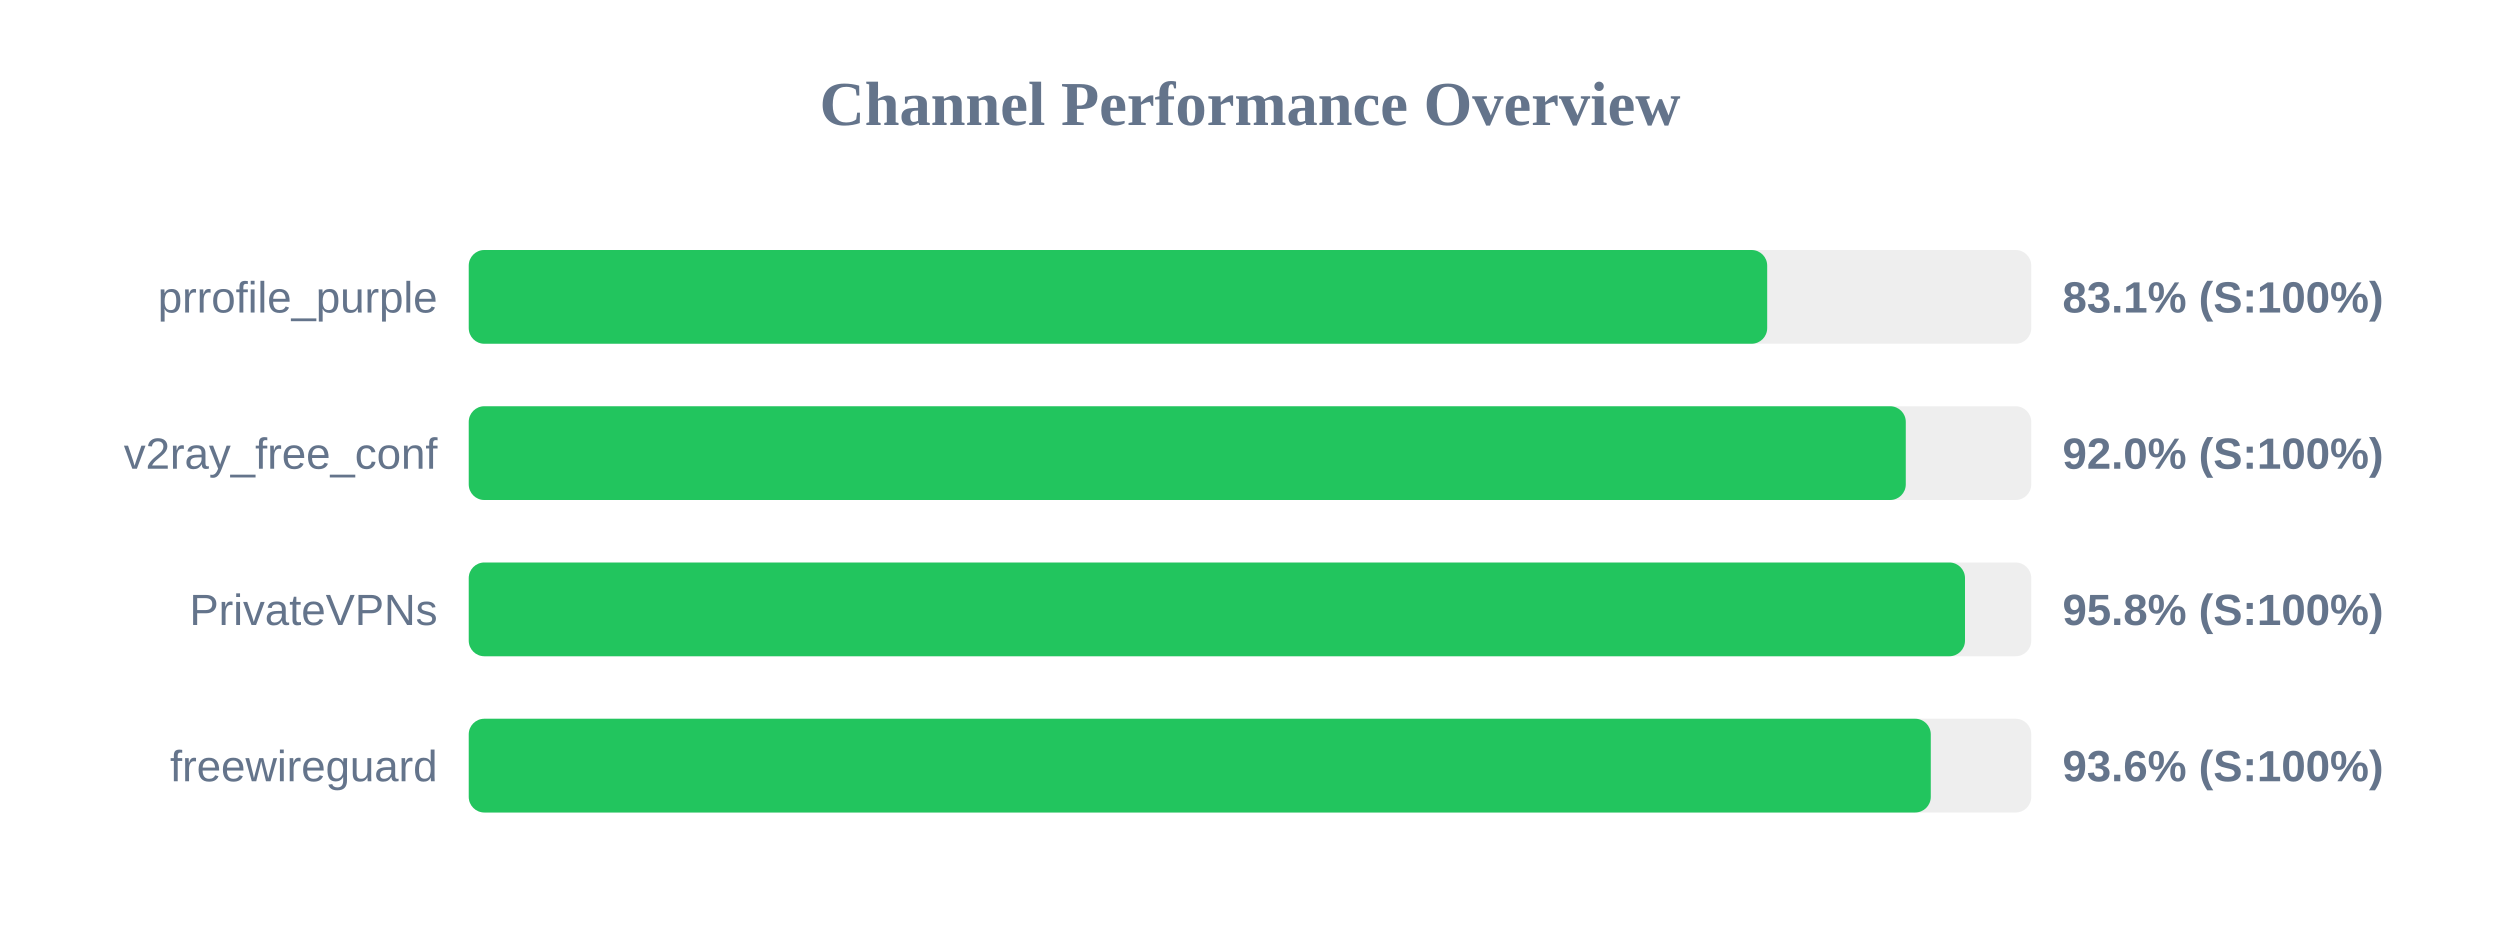
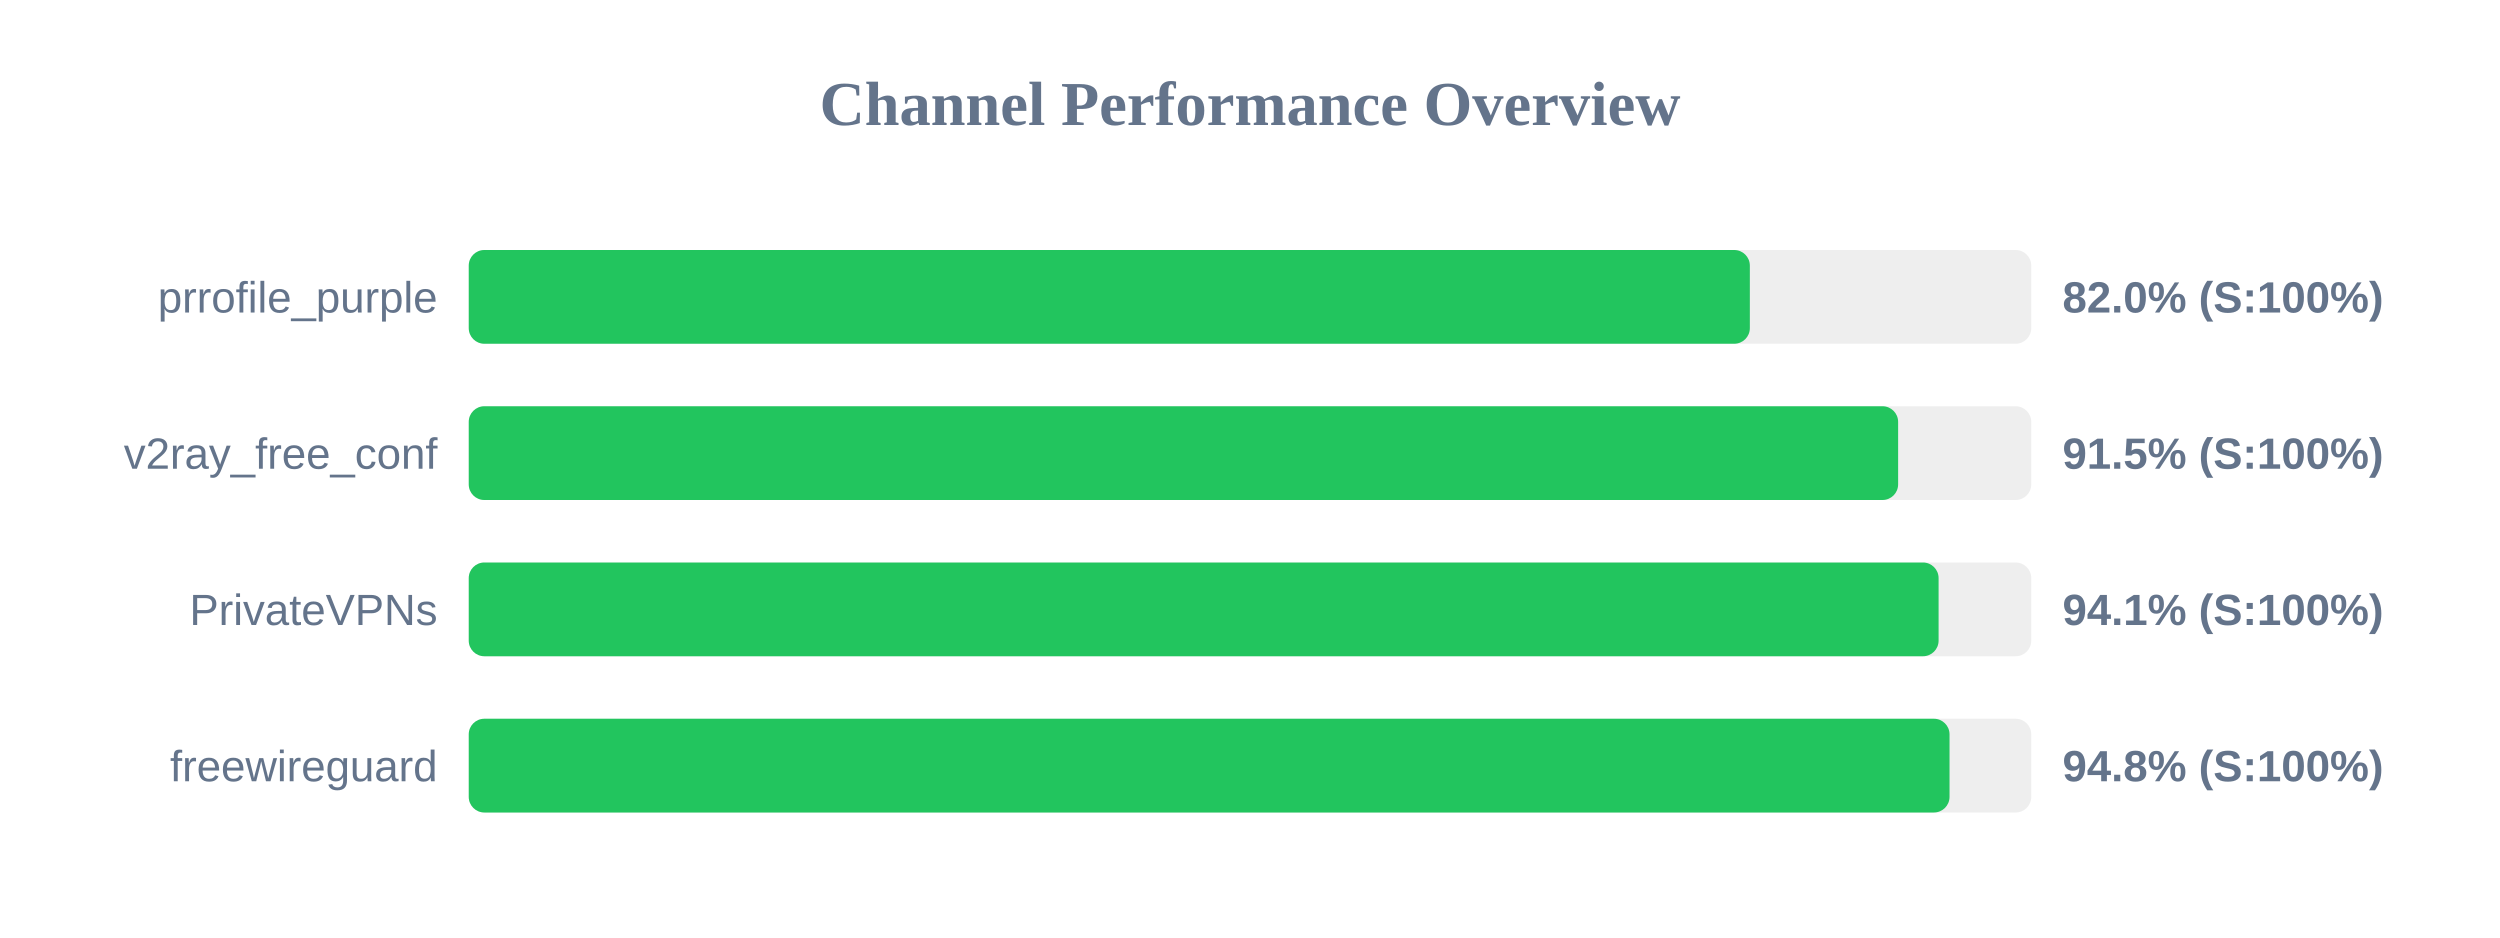
<svg xmlns="http://www.w3.org/2000/svg" width="800" height="300" version="1.1">
  <style>
        .row { font: 14px Arial; fill: #64748b; }
        .score { font: bold 14px Arial; fill: #64748b; }
    </style>
  <text x="400" y="40" text-anchor="middle" font-size="20px" font-weight="bold" fill="#64748b">Channel Performance Overview</text>
  <rect x="150" y="80" width="500" height="30" fill="#eee" rx="5" />
-   <rect x="150" y="80" width="415.5" height="30" fill="#22c55e" rx="5" />
+   <rect x="150" y="80" width="409.95" height="30" fill="#22c55e" rx="5" />
  <text x="140" y="100" text-anchor="end" class="row">prrofile_purple</text>
-   <text x="660" y="100" text-anchor="start" class="score">83.1% (S:100%)</text>
+   <text x="660" y="100" text-anchor="start" class="score">82.0% (S:100%)</text>
  <rect x="150" y="130" width="500" height="30" fill="#eee" rx="5" />
-   <rect x="150" y="130" width="459.85" height="30" fill="#22c55e" rx="5" />
+   <rect x="150" y="130" width="457.4" height="30" fill="#22c55e" rx="5" />
  <text x="140" y="150" text-anchor="end" class="row">v2ray_free_conf</text>
-   <text x="660" y="150" text-anchor="start" class="score">92.0% (S:100%)</text>
+   <text x="660" y="150" text-anchor="start" class="score">91.5% (S:100%)</text>
  <rect x="150" y="180" width="500" height="30" fill="#eee" rx="5" />
-   <rect x="150" y="180" width="478.8" height="30" fill="#22c55e" rx="5" />
+   <rect x="150" y="180" width="470.35" height="30" fill="#22c55e" rx="5" />
  <text x="140" y="200" text-anchor="end" class="row">PrivateVPNs</text>
-   <text x="660" y="200" text-anchor="start" class="score">95.8% (S:100%)</text>
+   <text x="660" y="200" text-anchor="start" class="score">94.1% (S:100%)</text>
  <rect x="150" y="230" width="500" height="30" fill="#eee" rx="5" />
-   <rect x="150" y="230" width="467.85" height="30" fill="#22c55e" rx="5" />
+   <rect x="150" y="230" width="473.85" height="30" fill="#22c55e" rx="5" />
  <text x="140" y="250" text-anchor="end" class="row">freewireguard</text>
-   <text x="660" y="250" text-anchor="start" class="score">93.6% (S:100%)</text>
+   <text x="660" y="250" text-anchor="start" class="score">94.8% (S:100%)</text>
</svg>
